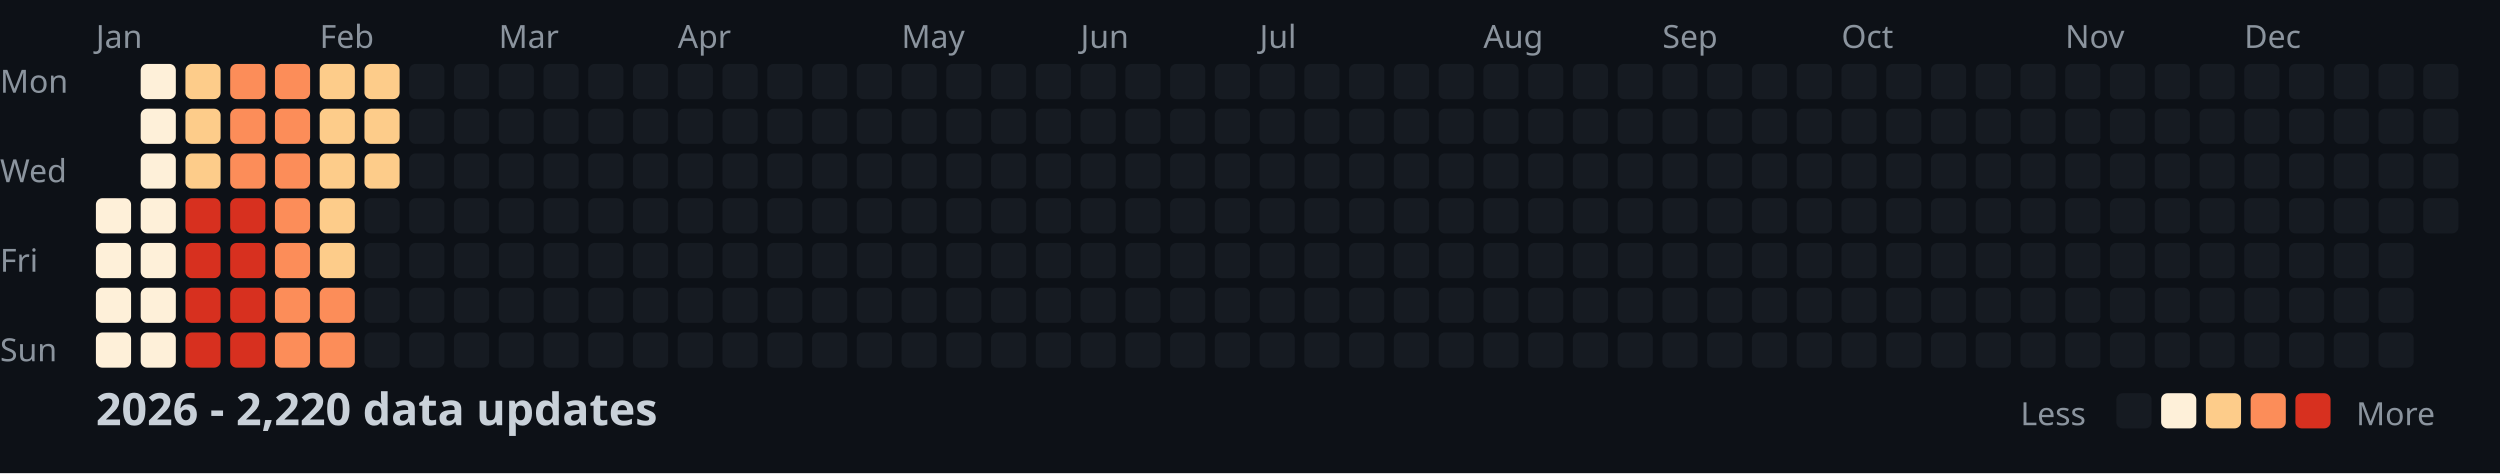
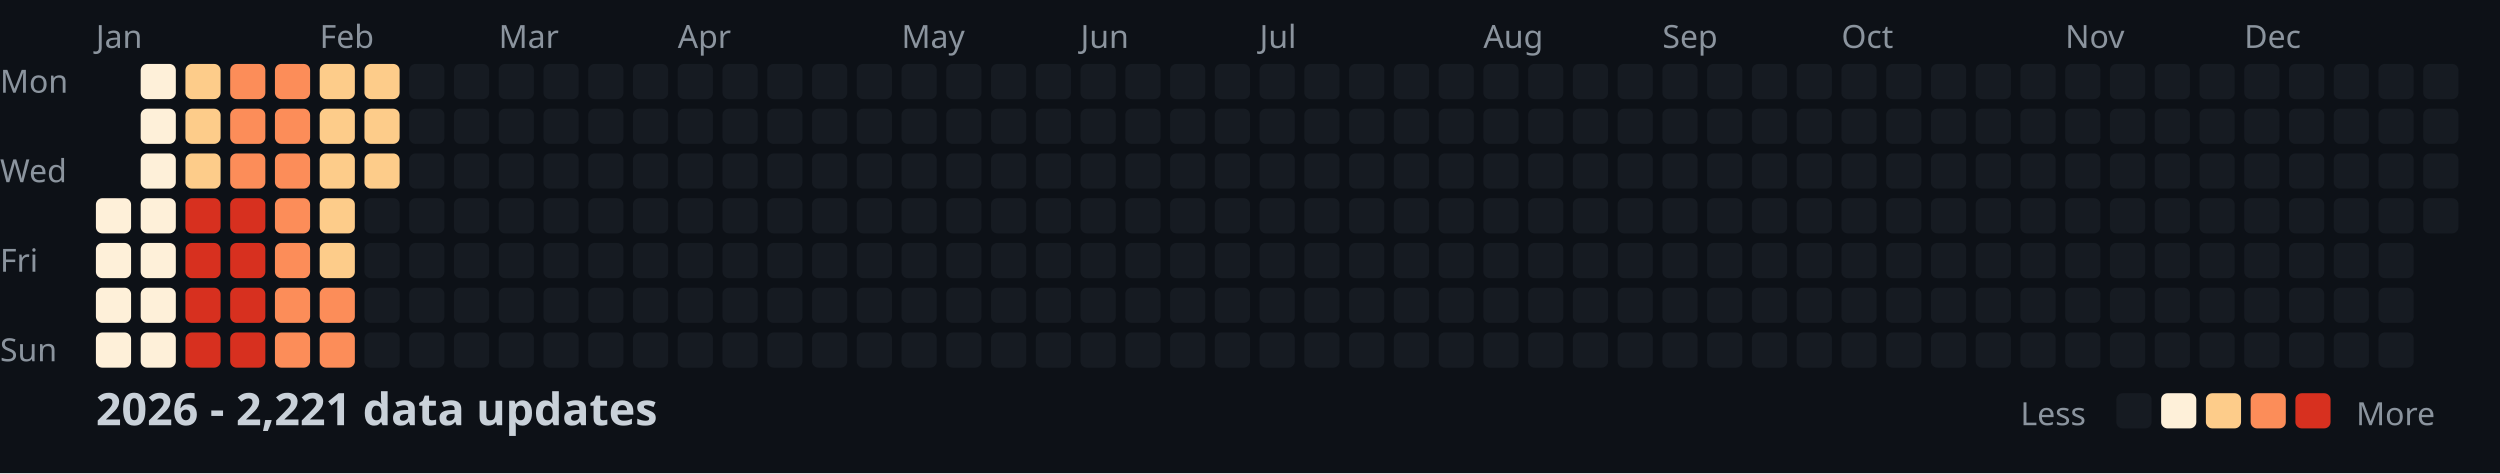
<svg xmlns="http://www.w3.org/2000/svg" width="782" height="148">
  <style>
    .month { font: 10px sans-serif; fill: #8b949e; }
    .day { font: 10px sans-serif; fill: #8b949e; }
    .title { font: bold 14px sans-serif; fill: #c9d1d9; }
    .legend { font: 10px sans-serif; fill: #8b949e; }
  </style>
  <rect width="100%" height="100%" fill="#0d1117" />
  <text x="0" y="29" class="day">Mon</text>
  <text x="0" y="57" class="day">Wed</text>
  <text x="0" y="85" class="day">Fri</text>
  <text x="0" y="113" class="day">Sun</text>
  <text x="30" y="15" class="month">Jan</text>
  <text x="100" y="15" class="month">Feb</text>
  <text x="156" y="15" class="month">Mar</text>
  <text x="212" y="15" class="month">Apr</text>
  <text x="282" y="15" class="month">May</text>
  <text x="338" y="15" class="month">Jun</text>
  <text x="394" y="15" class="month">Jul</text>
  <text x="464" y="15" class="month">Aug</text>
  <text x="520" y="15" class="month">Sep</text>
  <text x="576" y="15" class="month">Oct</text>
  <text x="646" y="15" class="month">Nov</text>
  <text x="702" y="15" class="month">Dec</text>
  <rect x="30" y="62" width="11" height="11" fill="#fef0d9" rx="2" />
  <rect x="30" y="76" width="11" height="11" fill="#fef0d9" rx="2" />
  <rect x="30" y="90" width="11" height="11" fill="#fef0d9" rx="2" />
  <rect x="30" y="104" width="11" height="11" fill="#fef0d9" rx="2" />
  <rect x="44" y="20" width="11" height="11" fill="#fef0d9" rx="2" />
  <rect x="44" y="34" width="11" height="11" fill="#fef0d9" rx="2" />
  <rect x="44" y="48" width="11" height="11" fill="#fef0d9" rx="2" />
  <rect x="44" y="62" width="11" height="11" fill="#fef0d9" rx="2" />
  <rect x="44" y="76" width="11" height="11" fill="#fef0d9" rx="2" />
  <rect x="44" y="90" width="11" height="11" fill="#fef0d9" rx="2" />
  <rect x="44" y="104" width="11" height="11" fill="#fef0d9" rx="2" />
  <rect x="58" y="20" width="11" height="11" fill="#fdcc8a" rx="2" />
  <rect x="58" y="34" width="11" height="11" fill="#fdcc8a" rx="2" />
  <rect x="58" y="48" width="11" height="11" fill="#fdcc8a" rx="2" />
  <rect x="58" y="62" width="11" height="11" fill="#d7301f" rx="2" />
  <rect x="58" y="76" width="11" height="11" fill="#d7301f" rx="2" />
  <rect x="58" y="90" width="11" height="11" fill="#d7301f" rx="2" />
  <rect x="58" y="104" width="11" height="11" fill="#d7301f" rx="2" />
  <rect x="72" y="20" width="11" height="11" fill="#fc8d59" rx="2" />
  <rect x="72" y="34" width="11" height="11" fill="#fc8d59" rx="2" />
  <rect x="72" y="48" width="11" height="11" fill="#fc8d59" rx="2" />
  <rect x="72" y="62" width="11" height="11" fill="#d7301f" rx="2" />
  <rect x="72" y="76" width="11" height="11" fill="#d7301f" rx="2" />
  <rect x="72" y="90" width="11" height="11" fill="#d7301f" rx="2" />
  <rect x="72" y="104" width="11" height="11" fill="#d7301f" rx="2" />
  <rect x="86" y="20" width="11" height="11" fill="#fc8d59" rx="2" />
  <rect x="86" y="34" width="11" height="11" fill="#fc8d59" rx="2" />
  <rect x="86" y="48" width="11" height="11" fill="#fc8d59" rx="2" />
  <rect x="86" y="62" width="11" height="11" fill="#fc8d59" rx="2" />
  <rect x="86" y="76" width="11" height="11" fill="#fc8d59" rx="2" />
  <rect x="86" y="90" width="11" height="11" fill="#fc8d59" rx="2" />
  <rect x="86" y="104" width="11" height="11" fill="#fc8d59" rx="2" />
  <rect x="100" y="20" width="11" height="11" fill="#fdcc8a" rx="2" />
  <rect x="100" y="34" width="11" height="11" fill="#fdcc8a" rx="2" />
  <rect x="100" y="48" width="11" height="11" fill="#fdcc8a" rx="2" />
  <rect x="100" y="62" width="11" height="11" fill="#fdcc8a" rx="2" />
  <rect x="100" y="76" width="11" height="11" fill="#fdcc8a" rx="2" />
  <rect x="100" y="90" width="11" height="11" fill="#fc8d59" rx="2" />
  <rect x="100" y="104" width="11" height="11" fill="#fc8d59" rx="2" />
  <rect x="114" y="20" width="11" height="11" fill="#fdcc8a" rx="2" />
  <rect x="114" y="34" width="11" height="11" fill="#fdcc8a" rx="2" />
  <rect x="114" y="48" width="11" height="11" fill="#fdcc8a" rx="2" />
  <rect x="114" y="62" width="11" height="11" fill="#161b22" rx="2" />
  <rect x="114" y="76" width="11" height="11" fill="#161b22" rx="2" />
  <rect x="114" y="90" width="11" height="11" fill="#161b22" rx="2" />
  <rect x="114" y="104" width="11" height="11" fill="#161b22" rx="2" />
  <rect x="128" y="20" width="11" height="11" fill="#161b22" rx="2" />
  <rect x="128" y="34" width="11" height="11" fill="#161b22" rx="2" />
  <rect x="128" y="48" width="11" height="11" fill="#161b22" rx="2" />
  <rect x="128" y="62" width="11" height="11" fill="#161b22" rx="2" />
  <rect x="128" y="76" width="11" height="11" fill="#161b22" rx="2" />
  <rect x="128" y="90" width="11" height="11" fill="#161b22" rx="2" />
  <rect x="128" y="104" width="11" height="11" fill="#161b22" rx="2" />
  <rect x="142" y="20" width="11" height="11" fill="#161b22" rx="2" />
  <rect x="142" y="34" width="11" height="11" fill="#161b22" rx="2" />
  <rect x="142" y="48" width="11" height="11" fill="#161b22" rx="2" />
  <rect x="142" y="62" width="11" height="11" fill="#161b22" rx="2" />
  <rect x="142" y="76" width="11" height="11" fill="#161b22" rx="2" />
  <rect x="142" y="90" width="11" height="11" fill="#161b22" rx="2" />
  <rect x="142" y="104" width="11" height="11" fill="#161b22" rx="2" />
  <rect x="156" y="20" width="11" height="11" fill="#161b22" rx="2" />
  <rect x="156" y="34" width="11" height="11" fill="#161b22" rx="2" />
  <rect x="156" y="48" width="11" height="11" fill="#161b22" rx="2" />
  <rect x="156" y="62" width="11" height="11" fill="#161b22" rx="2" />
  <rect x="156" y="76" width="11" height="11" fill="#161b22" rx="2" />
  <rect x="156" y="90" width="11" height="11" fill="#161b22" rx="2" />
  <rect x="156" y="104" width="11" height="11" fill="#161b22" rx="2" />
  <rect x="170" y="20" width="11" height="11" fill="#161b22" rx="2" />
  <rect x="170" y="34" width="11" height="11" fill="#161b22" rx="2" />
  <rect x="170" y="48" width="11" height="11" fill="#161b22" rx="2" />
  <rect x="170" y="62" width="11" height="11" fill="#161b22" rx="2" />
  <rect x="170" y="76" width="11" height="11" fill="#161b22" rx="2" />
  <rect x="170" y="90" width="11" height="11" fill="#161b22" rx="2" />
  <rect x="170" y="104" width="11" height="11" fill="#161b22" rx="2" />
  <rect x="184" y="20" width="11" height="11" fill="#161b22" rx="2" />
  <rect x="184" y="34" width="11" height="11" fill="#161b22" rx="2" />
  <rect x="184" y="48" width="11" height="11" fill="#161b22" rx="2" />
  <rect x="184" y="62" width="11" height="11" fill="#161b22" rx="2" />
  <rect x="184" y="76" width="11" height="11" fill="#161b22" rx="2" />
  <rect x="184" y="90" width="11" height="11" fill="#161b22" rx="2" />
  <rect x="184" y="104" width="11" height="11" fill="#161b22" rx="2" />
  <rect x="198" y="20" width="11" height="11" fill="#161b22" rx="2" />
  <rect x="198" y="34" width="11" height="11" fill="#161b22" rx="2" />
  <rect x="198" y="48" width="11" height="11" fill="#161b22" rx="2" />
  <rect x="198" y="62" width="11" height="11" fill="#161b22" rx="2" />
  <rect x="198" y="76" width="11" height="11" fill="#161b22" rx="2" />
  <rect x="198" y="90" width="11" height="11" fill="#161b22" rx="2" />
  <rect x="198" y="104" width="11" height="11" fill="#161b22" rx="2" />
  <rect x="212" y="20" width="11" height="11" fill="#161b22" rx="2" />
  <rect x="212" y="34" width="11" height="11" fill="#161b22" rx="2" />
  <rect x="212" y="48" width="11" height="11" fill="#161b22" rx="2" />
  <rect x="212" y="62" width="11" height="11" fill="#161b22" rx="2" />
  <rect x="212" y="76" width="11" height="11" fill="#161b22" rx="2" />
  <rect x="212" y="90" width="11" height="11" fill="#161b22" rx="2" />
  <rect x="212" y="104" width="11" height="11" fill="#161b22" rx="2" />
  <rect x="226" y="20" width="11" height="11" fill="#161b22" rx="2" />
  <rect x="226" y="34" width="11" height="11" fill="#161b22" rx="2" />
  <rect x="226" y="48" width="11" height="11" fill="#161b22" rx="2" />
  <rect x="226" y="62" width="11" height="11" fill="#161b22" rx="2" />
  <rect x="226" y="76" width="11" height="11" fill="#161b22" rx="2" />
  <rect x="226" y="90" width="11" height="11" fill="#161b22" rx="2" />
  <rect x="226" y="104" width="11" height="11" fill="#161b22" rx="2" />
  <rect x="240" y="20" width="11" height="11" fill="#161b22" rx="2" />
  <rect x="240" y="34" width="11" height="11" fill="#161b22" rx="2" />
  <rect x="240" y="48" width="11" height="11" fill="#161b22" rx="2" />
  <rect x="240" y="62" width="11" height="11" fill="#161b22" rx="2" />
  <rect x="240" y="76" width="11" height="11" fill="#161b22" rx="2" />
  <rect x="240" y="90" width="11" height="11" fill="#161b22" rx="2" />
  <rect x="240" y="104" width="11" height="11" fill="#161b22" rx="2" />
  <rect x="254" y="20" width="11" height="11" fill="#161b22" rx="2" />
  <rect x="254" y="34" width="11" height="11" fill="#161b22" rx="2" />
  <rect x="254" y="48" width="11" height="11" fill="#161b22" rx="2" />
  <rect x="254" y="62" width="11" height="11" fill="#161b22" rx="2" />
  <rect x="254" y="76" width="11" height="11" fill="#161b22" rx="2" />
  <rect x="254" y="90" width="11" height="11" fill="#161b22" rx="2" />
  <rect x="254" y="104" width="11" height="11" fill="#161b22" rx="2" />
  <rect x="268" y="20" width="11" height="11" fill="#161b22" rx="2" />
  <rect x="268" y="34" width="11" height="11" fill="#161b22" rx="2" />
  <rect x="268" y="48" width="11" height="11" fill="#161b22" rx="2" />
  <rect x="268" y="62" width="11" height="11" fill="#161b22" rx="2" />
  <rect x="268" y="76" width="11" height="11" fill="#161b22" rx="2" />
  <rect x="268" y="90" width="11" height="11" fill="#161b22" rx="2" />
  <rect x="268" y="104" width="11" height="11" fill="#161b22" rx="2" />
  <rect x="282" y="20" width="11" height="11" fill="#161b22" rx="2" />
  <rect x="282" y="34" width="11" height="11" fill="#161b22" rx="2" />
  <rect x="282" y="48" width="11" height="11" fill="#161b22" rx="2" />
  <rect x="282" y="62" width="11" height="11" fill="#161b22" rx="2" />
  <rect x="282" y="76" width="11" height="11" fill="#161b22" rx="2" />
  <rect x="282" y="90" width="11" height="11" fill="#161b22" rx="2" />
  <rect x="282" y="104" width="11" height="11" fill="#161b22" rx="2" />
  <rect x="296" y="20" width="11" height="11" fill="#161b22" rx="2" />
  <rect x="296" y="34" width="11" height="11" fill="#161b22" rx="2" />
  <rect x="296" y="48" width="11" height="11" fill="#161b22" rx="2" />
  <rect x="296" y="62" width="11" height="11" fill="#161b22" rx="2" />
  <rect x="296" y="76" width="11" height="11" fill="#161b22" rx="2" />
  <rect x="296" y="90" width="11" height="11" fill="#161b22" rx="2" />
  <rect x="296" y="104" width="11" height="11" fill="#161b22" rx="2" />
  <rect x="310" y="20" width="11" height="11" fill="#161b22" rx="2" />
  <rect x="310" y="34" width="11" height="11" fill="#161b22" rx="2" />
  <rect x="310" y="48" width="11" height="11" fill="#161b22" rx="2" />
  <rect x="310" y="62" width="11" height="11" fill="#161b22" rx="2" />
  <rect x="310" y="76" width="11" height="11" fill="#161b22" rx="2" />
  <rect x="310" y="90" width="11" height="11" fill="#161b22" rx="2" />
  <rect x="310" y="104" width="11" height="11" fill="#161b22" rx="2" />
  <rect x="324" y="20" width="11" height="11" fill="#161b22" rx="2" />
  <rect x="324" y="34" width="11" height="11" fill="#161b22" rx="2" />
  <rect x="324" y="48" width="11" height="11" fill="#161b22" rx="2" />
  <rect x="324" y="62" width="11" height="11" fill="#161b22" rx="2" />
  <rect x="324" y="76" width="11" height="11" fill="#161b22" rx="2" />
  <rect x="324" y="90" width="11" height="11" fill="#161b22" rx="2" />
  <rect x="324" y="104" width="11" height="11" fill="#161b22" rx="2" />
  <rect x="338" y="20" width="11" height="11" fill="#161b22" rx="2" />
  <rect x="338" y="34" width="11" height="11" fill="#161b22" rx="2" />
  <rect x="338" y="48" width="11" height="11" fill="#161b22" rx="2" />
  <rect x="338" y="62" width="11" height="11" fill="#161b22" rx="2" />
  <rect x="338" y="76" width="11" height="11" fill="#161b22" rx="2" />
  <rect x="338" y="90" width="11" height="11" fill="#161b22" rx="2" />
  <rect x="338" y="104" width="11" height="11" fill="#161b22" rx="2" />
  <rect x="352" y="20" width="11" height="11" fill="#161b22" rx="2" />
  <rect x="352" y="34" width="11" height="11" fill="#161b22" rx="2" />
  <rect x="352" y="48" width="11" height="11" fill="#161b22" rx="2" />
  <rect x="352" y="62" width="11" height="11" fill="#161b22" rx="2" />
  <rect x="352" y="76" width="11" height="11" fill="#161b22" rx="2" />
  <rect x="352" y="90" width="11" height="11" fill="#161b22" rx="2" />
  <rect x="352" y="104" width="11" height="11" fill="#161b22" rx="2" />
  <rect x="366" y="20" width="11" height="11" fill="#161b22" rx="2" />
  <rect x="366" y="34" width="11" height="11" fill="#161b22" rx="2" />
  <rect x="366" y="48" width="11" height="11" fill="#161b22" rx="2" />
  <rect x="366" y="62" width="11" height="11" fill="#161b22" rx="2" />
  <rect x="366" y="76" width="11" height="11" fill="#161b22" rx="2" />
  <rect x="366" y="90" width="11" height="11" fill="#161b22" rx="2" />
  <rect x="366" y="104" width="11" height="11" fill="#161b22" rx="2" />
  <rect x="380" y="20" width="11" height="11" fill="#161b22" rx="2" />
  <rect x="380" y="34" width="11" height="11" fill="#161b22" rx="2" />
  <rect x="380" y="48" width="11" height="11" fill="#161b22" rx="2" />
  <rect x="380" y="62" width="11" height="11" fill="#161b22" rx="2" />
  <rect x="380" y="76" width="11" height="11" fill="#161b22" rx="2" />
  <rect x="380" y="90" width="11" height="11" fill="#161b22" rx="2" />
  <rect x="380" y="104" width="11" height="11" fill="#161b22" rx="2" />
  <rect x="394" y="20" width="11" height="11" fill="#161b22" rx="2" />
  <rect x="394" y="34" width="11" height="11" fill="#161b22" rx="2" />
  <rect x="394" y="48" width="11" height="11" fill="#161b22" rx="2" />
  <rect x="394" y="62" width="11" height="11" fill="#161b22" rx="2" />
  <rect x="394" y="76" width="11" height="11" fill="#161b22" rx="2" />
  <rect x="394" y="90" width="11" height="11" fill="#161b22" rx="2" />
  <rect x="394" y="104" width="11" height="11" fill="#161b22" rx="2" />
  <rect x="408" y="20" width="11" height="11" fill="#161b22" rx="2" />
  <rect x="408" y="34" width="11" height="11" fill="#161b22" rx="2" />
  <rect x="408" y="48" width="11" height="11" fill="#161b22" rx="2" />
  <rect x="408" y="62" width="11" height="11" fill="#161b22" rx="2" />
  <rect x="408" y="76" width="11" height="11" fill="#161b22" rx="2" />
  <rect x="408" y="90" width="11" height="11" fill="#161b22" rx="2" />
  <rect x="408" y="104" width="11" height="11" fill="#161b22" rx="2" />
  <rect x="422" y="20" width="11" height="11" fill="#161b22" rx="2" />
  <rect x="422" y="34" width="11" height="11" fill="#161b22" rx="2" />
  <rect x="422" y="48" width="11" height="11" fill="#161b22" rx="2" />
  <rect x="422" y="62" width="11" height="11" fill="#161b22" rx="2" />
  <rect x="422" y="76" width="11" height="11" fill="#161b22" rx="2" />
  <rect x="422" y="90" width="11" height="11" fill="#161b22" rx="2" />
  <rect x="422" y="104" width="11" height="11" fill="#161b22" rx="2" />
  <rect x="436" y="20" width="11" height="11" fill="#161b22" rx="2" />
  <rect x="436" y="34" width="11" height="11" fill="#161b22" rx="2" />
  <rect x="436" y="48" width="11" height="11" fill="#161b22" rx="2" />
  <rect x="436" y="62" width="11" height="11" fill="#161b22" rx="2" />
  <rect x="436" y="76" width="11" height="11" fill="#161b22" rx="2" />
  <rect x="436" y="90" width="11" height="11" fill="#161b22" rx="2" />
  <rect x="436" y="104" width="11" height="11" fill="#161b22" rx="2" />
  <rect x="450" y="20" width="11" height="11" fill="#161b22" rx="2" />
  <rect x="450" y="34" width="11" height="11" fill="#161b22" rx="2" />
  <rect x="450" y="48" width="11" height="11" fill="#161b22" rx="2" />
  <rect x="450" y="62" width="11" height="11" fill="#161b22" rx="2" />
  <rect x="450" y="76" width="11" height="11" fill="#161b22" rx="2" />
  <rect x="450" y="90" width="11" height="11" fill="#161b22" rx="2" />
  <rect x="450" y="104" width="11" height="11" fill="#161b22" rx="2" />
  <rect x="464" y="20" width="11" height="11" fill="#161b22" rx="2" />
  <rect x="464" y="34" width="11" height="11" fill="#161b22" rx="2" />
  <rect x="464" y="48" width="11" height="11" fill="#161b22" rx="2" />
  <rect x="464" y="62" width="11" height="11" fill="#161b22" rx="2" />
  <rect x="464" y="76" width="11" height="11" fill="#161b22" rx="2" />
  <rect x="464" y="90" width="11" height="11" fill="#161b22" rx="2" />
  <rect x="464" y="104" width="11" height="11" fill="#161b22" rx="2" />
  <rect x="478" y="20" width="11" height="11" fill="#161b22" rx="2" />
  <rect x="478" y="34" width="11" height="11" fill="#161b22" rx="2" />
  <rect x="478" y="48" width="11" height="11" fill="#161b22" rx="2" />
  <rect x="478" y="62" width="11" height="11" fill="#161b22" rx="2" />
  <rect x="478" y="76" width="11" height="11" fill="#161b22" rx="2" />
  <rect x="478" y="90" width="11" height="11" fill="#161b22" rx="2" />
  <rect x="478" y="104" width="11" height="11" fill="#161b22" rx="2" />
  <rect x="492" y="20" width="11" height="11" fill="#161b22" rx="2" />
  <rect x="492" y="34" width="11" height="11" fill="#161b22" rx="2" />
  <rect x="492" y="48" width="11" height="11" fill="#161b22" rx="2" />
  <rect x="492" y="62" width="11" height="11" fill="#161b22" rx="2" />
  <rect x="492" y="76" width="11" height="11" fill="#161b22" rx="2" />
  <rect x="492" y="90" width="11" height="11" fill="#161b22" rx="2" />
  <rect x="492" y="104" width="11" height="11" fill="#161b22" rx="2" />
  <rect x="506" y="20" width="11" height="11" fill="#161b22" rx="2" />
  <rect x="506" y="34" width="11" height="11" fill="#161b22" rx="2" />
  <rect x="506" y="48" width="11" height="11" fill="#161b22" rx="2" />
  <rect x="506" y="62" width="11" height="11" fill="#161b22" rx="2" />
  <rect x="506" y="76" width="11" height="11" fill="#161b22" rx="2" />
  <rect x="506" y="90" width="11" height="11" fill="#161b22" rx="2" />
  <rect x="506" y="104" width="11" height="11" fill="#161b22" rx="2" />
  <rect x="520" y="20" width="11" height="11" fill="#161b22" rx="2" />
  <rect x="520" y="34" width="11" height="11" fill="#161b22" rx="2" />
  <rect x="520" y="48" width="11" height="11" fill="#161b22" rx="2" />
  <rect x="520" y="62" width="11" height="11" fill="#161b22" rx="2" />
  <rect x="520" y="76" width="11" height="11" fill="#161b22" rx="2" />
  <rect x="520" y="90" width="11" height="11" fill="#161b22" rx="2" />
  <rect x="520" y="104" width="11" height="11" fill="#161b22" rx="2" />
  <rect x="534" y="20" width="11" height="11" fill="#161b22" rx="2" />
  <rect x="534" y="34" width="11" height="11" fill="#161b22" rx="2" />
  <rect x="534" y="48" width="11" height="11" fill="#161b22" rx="2" />
  <rect x="534" y="62" width="11" height="11" fill="#161b22" rx="2" />
  <rect x="534" y="76" width="11" height="11" fill="#161b22" rx="2" />
  <rect x="534" y="90" width="11" height="11" fill="#161b22" rx="2" />
  <rect x="534" y="104" width="11" height="11" fill="#161b22" rx="2" />
  <rect x="548" y="20" width="11" height="11" fill="#161b22" rx="2" />
  <rect x="548" y="34" width="11" height="11" fill="#161b22" rx="2" />
  <rect x="548" y="48" width="11" height="11" fill="#161b22" rx="2" />
  <rect x="548" y="62" width="11" height="11" fill="#161b22" rx="2" />
  <rect x="548" y="76" width="11" height="11" fill="#161b22" rx="2" />
  <rect x="548" y="90" width="11" height="11" fill="#161b22" rx="2" />
  <rect x="548" y="104" width="11" height="11" fill="#161b22" rx="2" />
  <rect x="562" y="20" width="11" height="11" fill="#161b22" rx="2" />
  <rect x="562" y="34" width="11" height="11" fill="#161b22" rx="2" />
  <rect x="562" y="48" width="11" height="11" fill="#161b22" rx="2" />
  <rect x="562" y="62" width="11" height="11" fill="#161b22" rx="2" />
  <rect x="562" y="76" width="11" height="11" fill="#161b22" rx="2" />
  <rect x="562" y="90" width="11" height="11" fill="#161b22" rx="2" />
  <rect x="562" y="104" width="11" height="11" fill="#161b22" rx="2" />
  <rect x="576" y="20" width="11" height="11" fill="#161b22" rx="2" />
  <rect x="576" y="34" width="11" height="11" fill="#161b22" rx="2" />
  <rect x="576" y="48" width="11" height="11" fill="#161b22" rx="2" />
  <rect x="576" y="62" width="11" height="11" fill="#161b22" rx="2" />
  <rect x="576" y="76" width="11" height="11" fill="#161b22" rx="2" />
  <rect x="576" y="90" width="11" height="11" fill="#161b22" rx="2" />
  <rect x="576" y="104" width="11" height="11" fill="#161b22" rx="2" />
  <rect x="590" y="20" width="11" height="11" fill="#161b22" rx="2" />
  <rect x="590" y="34" width="11" height="11" fill="#161b22" rx="2" />
  <rect x="590" y="48" width="11" height="11" fill="#161b22" rx="2" />
  <rect x="590" y="62" width="11" height="11" fill="#161b22" rx="2" />
  <rect x="590" y="76" width="11" height="11" fill="#161b22" rx="2" />
  <rect x="590" y="90" width="11" height="11" fill="#161b22" rx="2" />
  <rect x="590" y="104" width="11" height="11" fill="#161b22" rx="2" />
  <rect x="604" y="20" width="11" height="11" fill="#161b22" rx="2" />
  <rect x="604" y="34" width="11" height="11" fill="#161b22" rx="2" />
  <rect x="604" y="48" width="11" height="11" fill="#161b22" rx="2" />
  <rect x="604" y="62" width="11" height="11" fill="#161b22" rx="2" />
  <rect x="604" y="76" width="11" height="11" fill="#161b22" rx="2" />
  <rect x="604" y="90" width="11" height="11" fill="#161b22" rx="2" />
  <rect x="604" y="104" width="11" height="11" fill="#161b22" rx="2" />
  <rect x="618" y="20" width="11" height="11" fill="#161b22" rx="2" />
  <rect x="618" y="34" width="11" height="11" fill="#161b22" rx="2" />
  <rect x="618" y="48" width="11" height="11" fill="#161b22" rx="2" />
  <rect x="618" y="62" width="11" height="11" fill="#161b22" rx="2" />
  <rect x="618" y="76" width="11" height="11" fill="#161b22" rx="2" />
  <rect x="618" y="90" width="11" height="11" fill="#161b22" rx="2" />
  <rect x="618" y="104" width="11" height="11" fill="#161b22" rx="2" />
  <rect x="632" y="20" width="11" height="11" fill="#161b22" rx="2" />
  <rect x="632" y="34" width="11" height="11" fill="#161b22" rx="2" />
  <rect x="632" y="48" width="11" height="11" fill="#161b22" rx="2" />
  <rect x="632" y="62" width="11" height="11" fill="#161b22" rx="2" />
  <rect x="632" y="76" width="11" height="11" fill="#161b22" rx="2" />
  <rect x="632" y="90" width="11" height="11" fill="#161b22" rx="2" />
  <rect x="632" y="104" width="11" height="11" fill="#161b22" rx="2" />
  <rect x="646" y="20" width="11" height="11" fill="#161b22" rx="2" />
  <rect x="646" y="34" width="11" height="11" fill="#161b22" rx="2" />
  <rect x="646" y="48" width="11" height="11" fill="#161b22" rx="2" />
  <rect x="646" y="62" width="11" height="11" fill="#161b22" rx="2" />
  <rect x="646" y="76" width="11" height="11" fill="#161b22" rx="2" />
  <rect x="646" y="90" width="11" height="11" fill="#161b22" rx="2" />
  <rect x="646" y="104" width="11" height="11" fill="#161b22" rx="2" />
  <rect x="660" y="20" width="11" height="11" fill="#161b22" rx="2" />
  <rect x="660" y="34" width="11" height="11" fill="#161b22" rx="2" />
  <rect x="660" y="48" width="11" height="11" fill="#161b22" rx="2" />
  <rect x="660" y="62" width="11" height="11" fill="#161b22" rx="2" />
  <rect x="660" y="76" width="11" height="11" fill="#161b22" rx="2" />
  <rect x="660" y="90" width="11" height="11" fill="#161b22" rx="2" />
  <rect x="660" y="104" width="11" height="11" fill="#161b22" rx="2" />
  <rect x="674" y="20" width="11" height="11" fill="#161b22" rx="2" />
  <rect x="674" y="34" width="11" height="11" fill="#161b22" rx="2" />
  <rect x="674" y="48" width="11" height="11" fill="#161b22" rx="2" />
  <rect x="674" y="62" width="11" height="11" fill="#161b22" rx="2" />
  <rect x="674" y="76" width="11" height="11" fill="#161b22" rx="2" />
  <rect x="674" y="90" width="11" height="11" fill="#161b22" rx="2" />
  <rect x="674" y="104" width="11" height="11" fill="#161b22" rx="2" />
  <rect x="688" y="20" width="11" height="11" fill="#161b22" rx="2" />
  <rect x="688" y="34" width="11" height="11" fill="#161b22" rx="2" />
  <rect x="688" y="48" width="11" height="11" fill="#161b22" rx="2" />
  <rect x="688" y="62" width="11" height="11" fill="#161b22" rx="2" />
  <rect x="688" y="76" width="11" height="11" fill="#161b22" rx="2" />
  <rect x="688" y="90" width="11" height="11" fill="#161b22" rx="2" />
  <rect x="688" y="104" width="11" height="11" fill="#161b22" rx="2" />
  <rect x="702" y="20" width="11" height="11" fill="#161b22" rx="2" />
  <rect x="702" y="34" width="11" height="11" fill="#161b22" rx="2" />
  <rect x="702" y="48" width="11" height="11" fill="#161b22" rx="2" />
  <rect x="702" y="62" width="11" height="11" fill="#161b22" rx="2" />
  <rect x="702" y="76" width="11" height="11" fill="#161b22" rx="2" />
  <rect x="702" y="90" width="11" height="11" fill="#161b22" rx="2" />
  <rect x="702" y="104" width="11" height="11" fill="#161b22" rx="2" />
  <rect x="716" y="20" width="11" height="11" fill="#161b22" rx="2" />
  <rect x="716" y="34" width="11" height="11" fill="#161b22" rx="2" />
  <rect x="716" y="48" width="11" height="11" fill="#161b22" rx="2" />
  <rect x="716" y="62" width="11" height="11" fill="#161b22" rx="2" />
  <rect x="716" y="76" width="11" height="11" fill="#161b22" rx="2" />
  <rect x="716" y="90" width="11" height="11" fill="#161b22" rx="2" />
  <rect x="716" y="104" width="11" height="11" fill="#161b22" rx="2" />
  <rect x="730" y="20" width="11" height="11" fill="#161b22" rx="2" />
  <rect x="730" y="34" width="11" height="11" fill="#161b22" rx="2" />
  <rect x="730" y="48" width="11" height="11" fill="#161b22" rx="2" />
  <rect x="730" y="62" width="11" height="11" fill="#161b22" rx="2" />
  <rect x="730" y="76" width="11" height="11" fill="#161b22" rx="2" />
  <rect x="730" y="90" width="11" height="11" fill="#161b22" rx="2" />
  <rect x="730" y="104" width="11" height="11" fill="#161b22" rx="2" />
  <rect x="744" y="20" width="11" height="11" fill="#161b22" rx="2" />
  <rect x="744" y="34" width="11" height="11" fill="#161b22" rx="2" />
  <rect x="744" y="48" width="11" height="11" fill="#161b22" rx="2" />
  <rect x="744" y="62" width="11" height="11" fill="#161b22" rx="2" />
  <rect x="744" y="76" width="11" height="11" fill="#161b22" rx="2" />
  <rect x="744" y="90" width="11" height="11" fill="#161b22" rx="2" />
  <rect x="744" y="104" width="11" height="11" fill="#161b22" rx="2" />
  <rect x="758" y="20" width="11" height="11" fill="#161b22" rx="2" />
  <rect x="758" y="34" width="11" height="11" fill="#161b22" rx="2" />
  <rect x="758" y="48" width="11" height="11" fill="#161b22" rx="2" />
  <rect x="758" y="62" width="11" height="11" fill="#161b22" rx="2" />
-   <text x="30" y="133" class="title">2026 - 2,220 data updates</text>
+   <text x="30" y="133" class="title">2026 - 2,221 data updates</text>
  <text x="632" y="133" class="legend">Less</text>
  <rect x="662" y="123" width="11" height="11" fill="#161b22" rx="2" />
  <rect x="676" y="123" width="11" height="11" fill="#fef0d9" rx="2" />
  <rect x="690" y="123" width="11" height="11" fill="#fdcc8a" rx="2" />
  <rect x="704" y="123" width="11" height="11" fill="#fc8d59" rx="2" />
  <rect x="718" y="123" width="11" height="11" fill="#d7301f" rx="2" />
  <text x="737" y="133" class="legend">More</text>
</svg>
